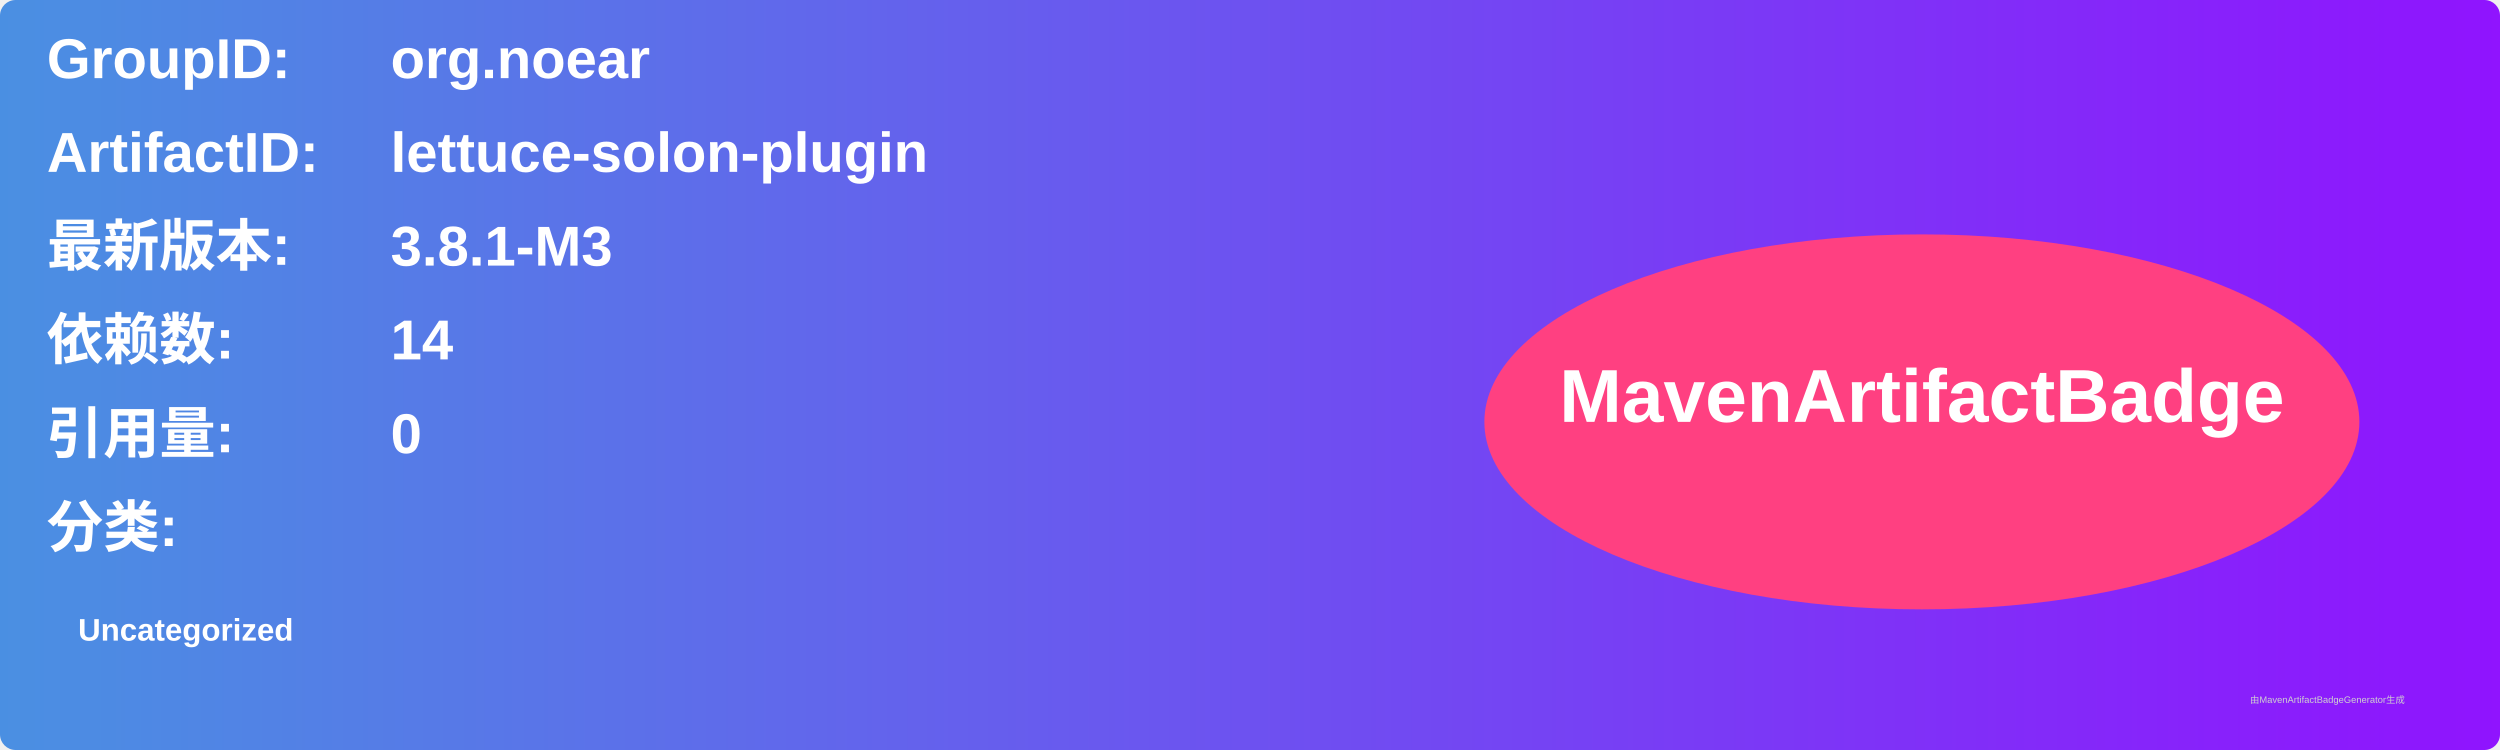
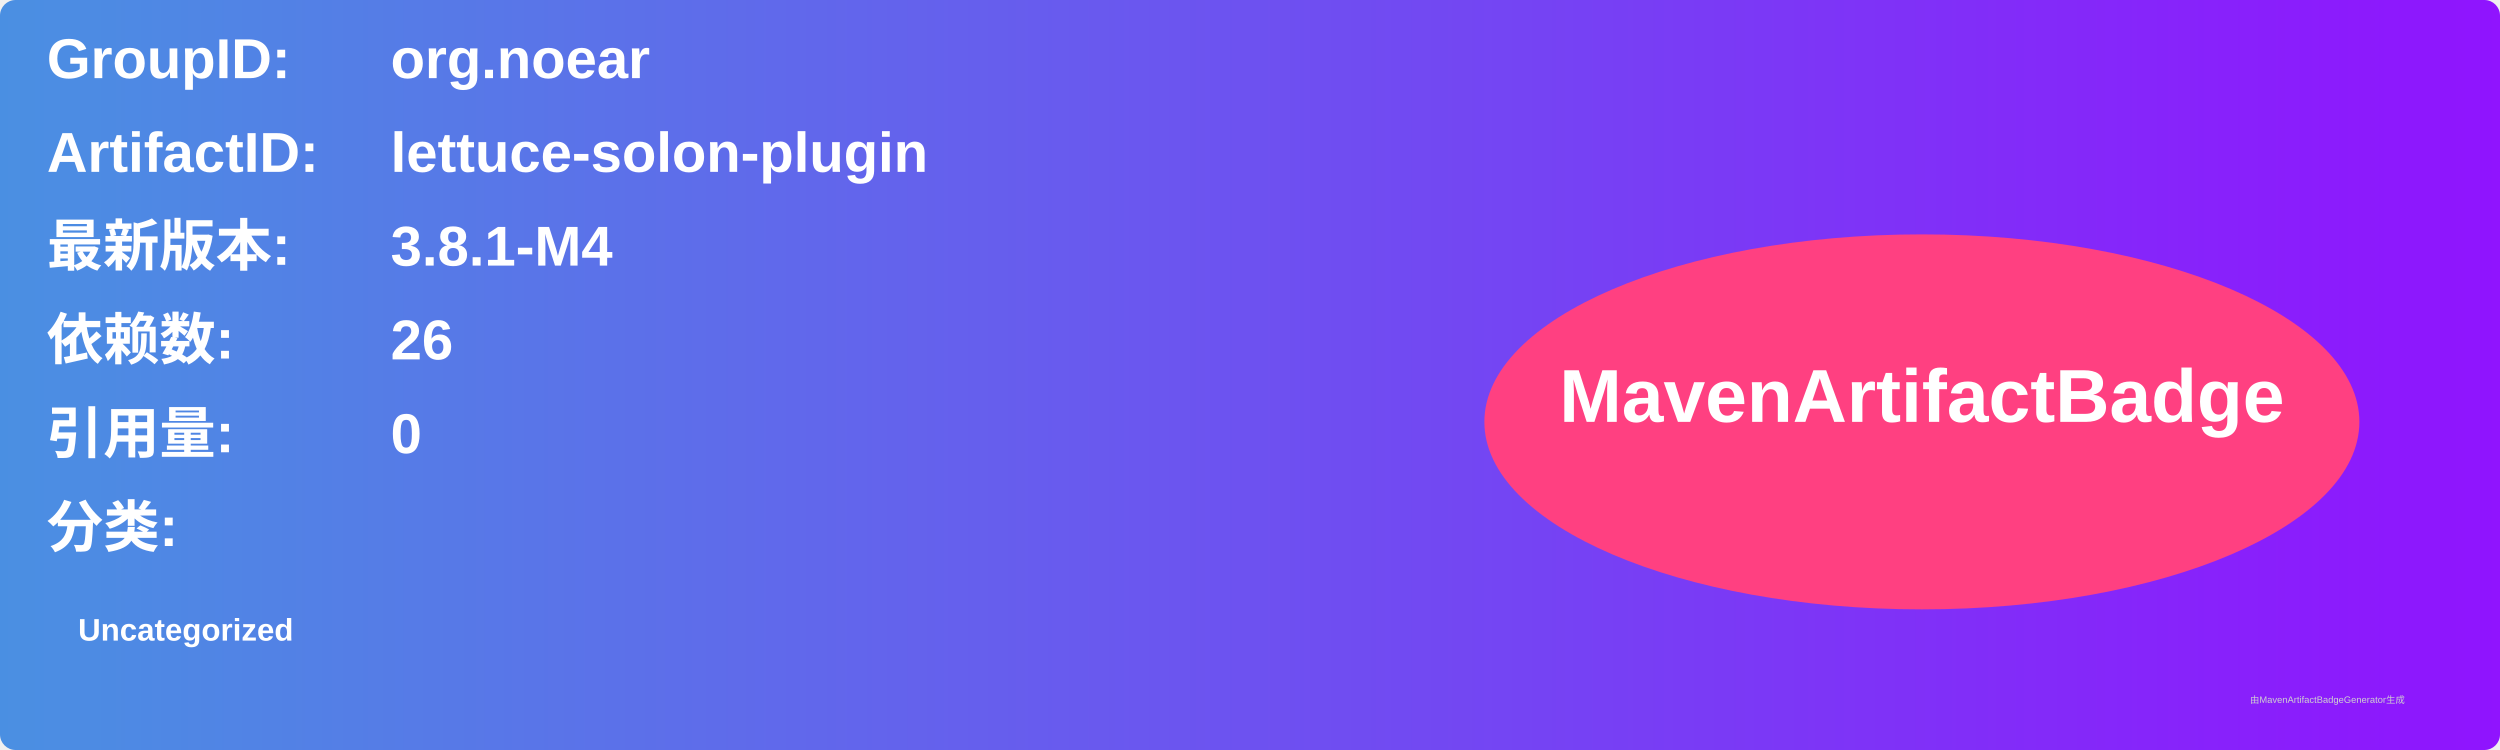
<svg xmlns="http://www.w3.org/2000/svg" width="800" height="240" viewBox="0 0 800 240">
  <linearGradient id="grad" x1="0%" y1="0%" x2="100%" y2="0%">
    <stop offset="0%" stop-color="#4a90e2" />
    <stop offset="100%" stop-color="#9013fe" />
  </linearGradient>
  <rect width="100%" height="100%" rx="5" ry="5" fill="url(#grad)" />
  <g transform="translate(15, 15)">
    <text x="0" y="10" font-family="Arial" font-size="18" fill="white" font-weight="bold" width="260">GroupID:</text>
    <text x="110" y="10" font-family="Arial" font-size="18" fill="white" font-weight="bold" width="460">org.noear</text>
    <text x="0" y="40" font-family="Arial" font-size="18" fill="white" font-weight="bold" width="260">ArtifactID:</text>
    <text x="110" y="40" font-family="Arial" font-size="18" fill="white" font-weight="bold" width="460">lettuce-solon-plugin</text>
    <text x="0" y="70" font-family="Arial" font-size="18" fill="white" font-weight="bold">最新版本:</text>
    <text x="110" y="70" font-family="Arial" font-size="18" fill="white" font-weight="bold">
-       <tspan font-weight="bold">3.8.1-M3</tspan>
+       <tspan font-weight="bold">3.8.1-M4</tspan>
    </text>
    <text x="0" y="100" font-family="Arial" font-size="18" fill="white" font-weight="bold">依赖数: </text>
    <text x="110" y="100" font-family="Arial" font-size="18" fill="white">
-       <tspan font-weight="bold">14</tspan>
+       <tspan font-weight="bold">26</tspan>
    </text>
    <text x="0" y="130" font-family="Arial" font-size="18" fill="white" font-weight="bold">引用量: </text>
    <text x="110" y="130" font-family="Arial" font-size="18" fill="white">
      <tspan font-weight="bold">0</tspan>
    </text>
    <text x="0" y="160" font-family="Arial" font-size="18" fill="white" font-weight="bold">分类:</text>
    <text x="10" y="190" font-family="Arial" font-size="10" fill="white">
      <tspan font-weight="bold">Uncategorized</tspan>
    </text>
    <ellipse cx="600" cy="120" rx="140" ry="60" fill="#ff4081" />
    <text x="600" y="120" text-anchor="middle" font-family="Arial" font-size="24" fill="white" font-weight="bold">MavenArtifactBadge</text>
  </g>
  <text x="720" y="225" font-family="Arial" font-size="3" fill="#d0d0d0">由MavenArtifactBadgeGenerator生成</text>
</svg>
